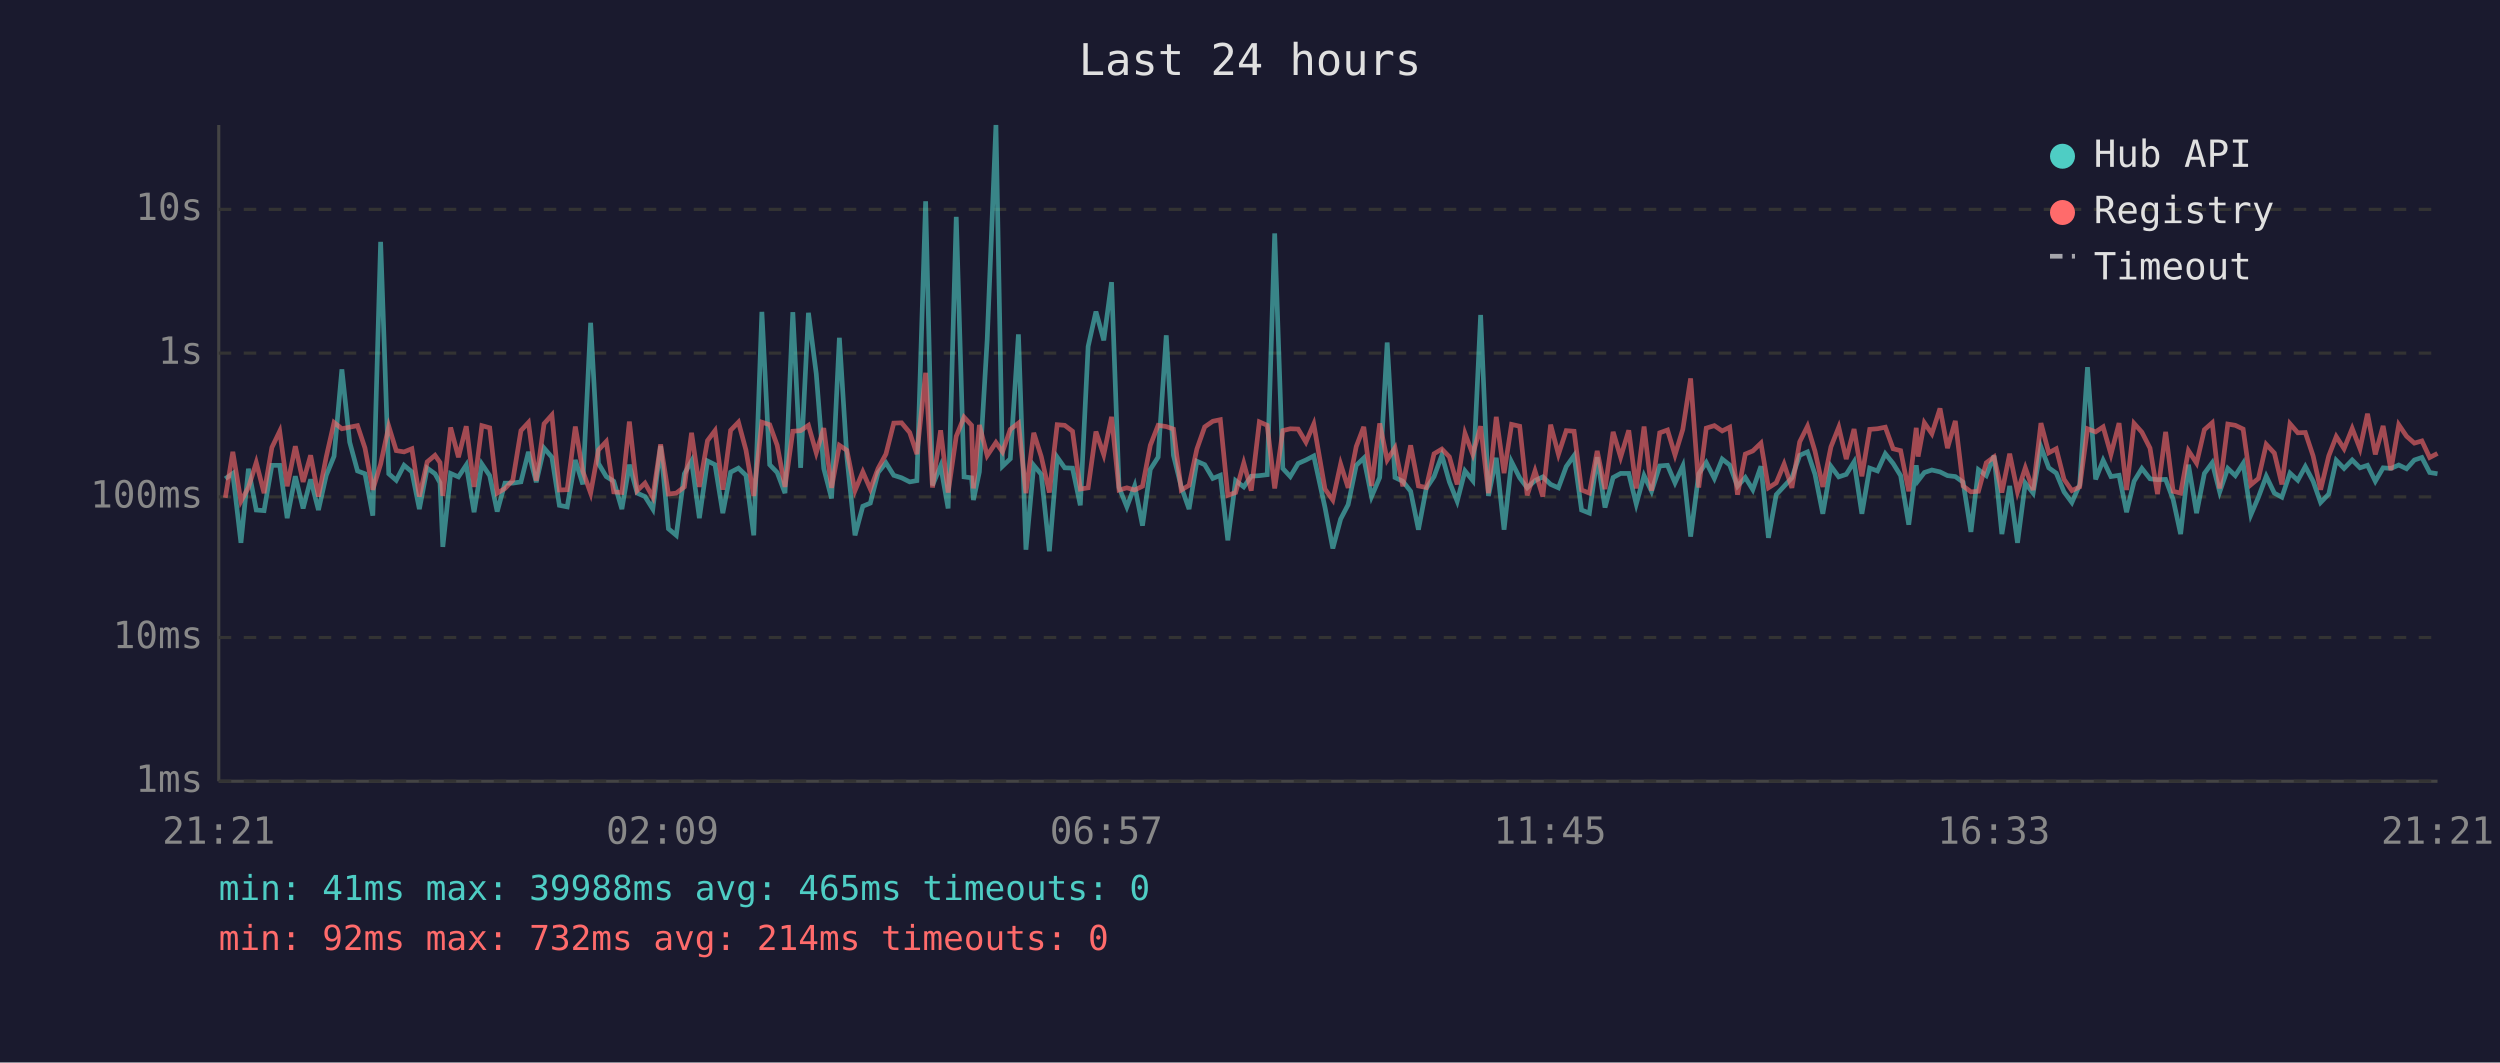
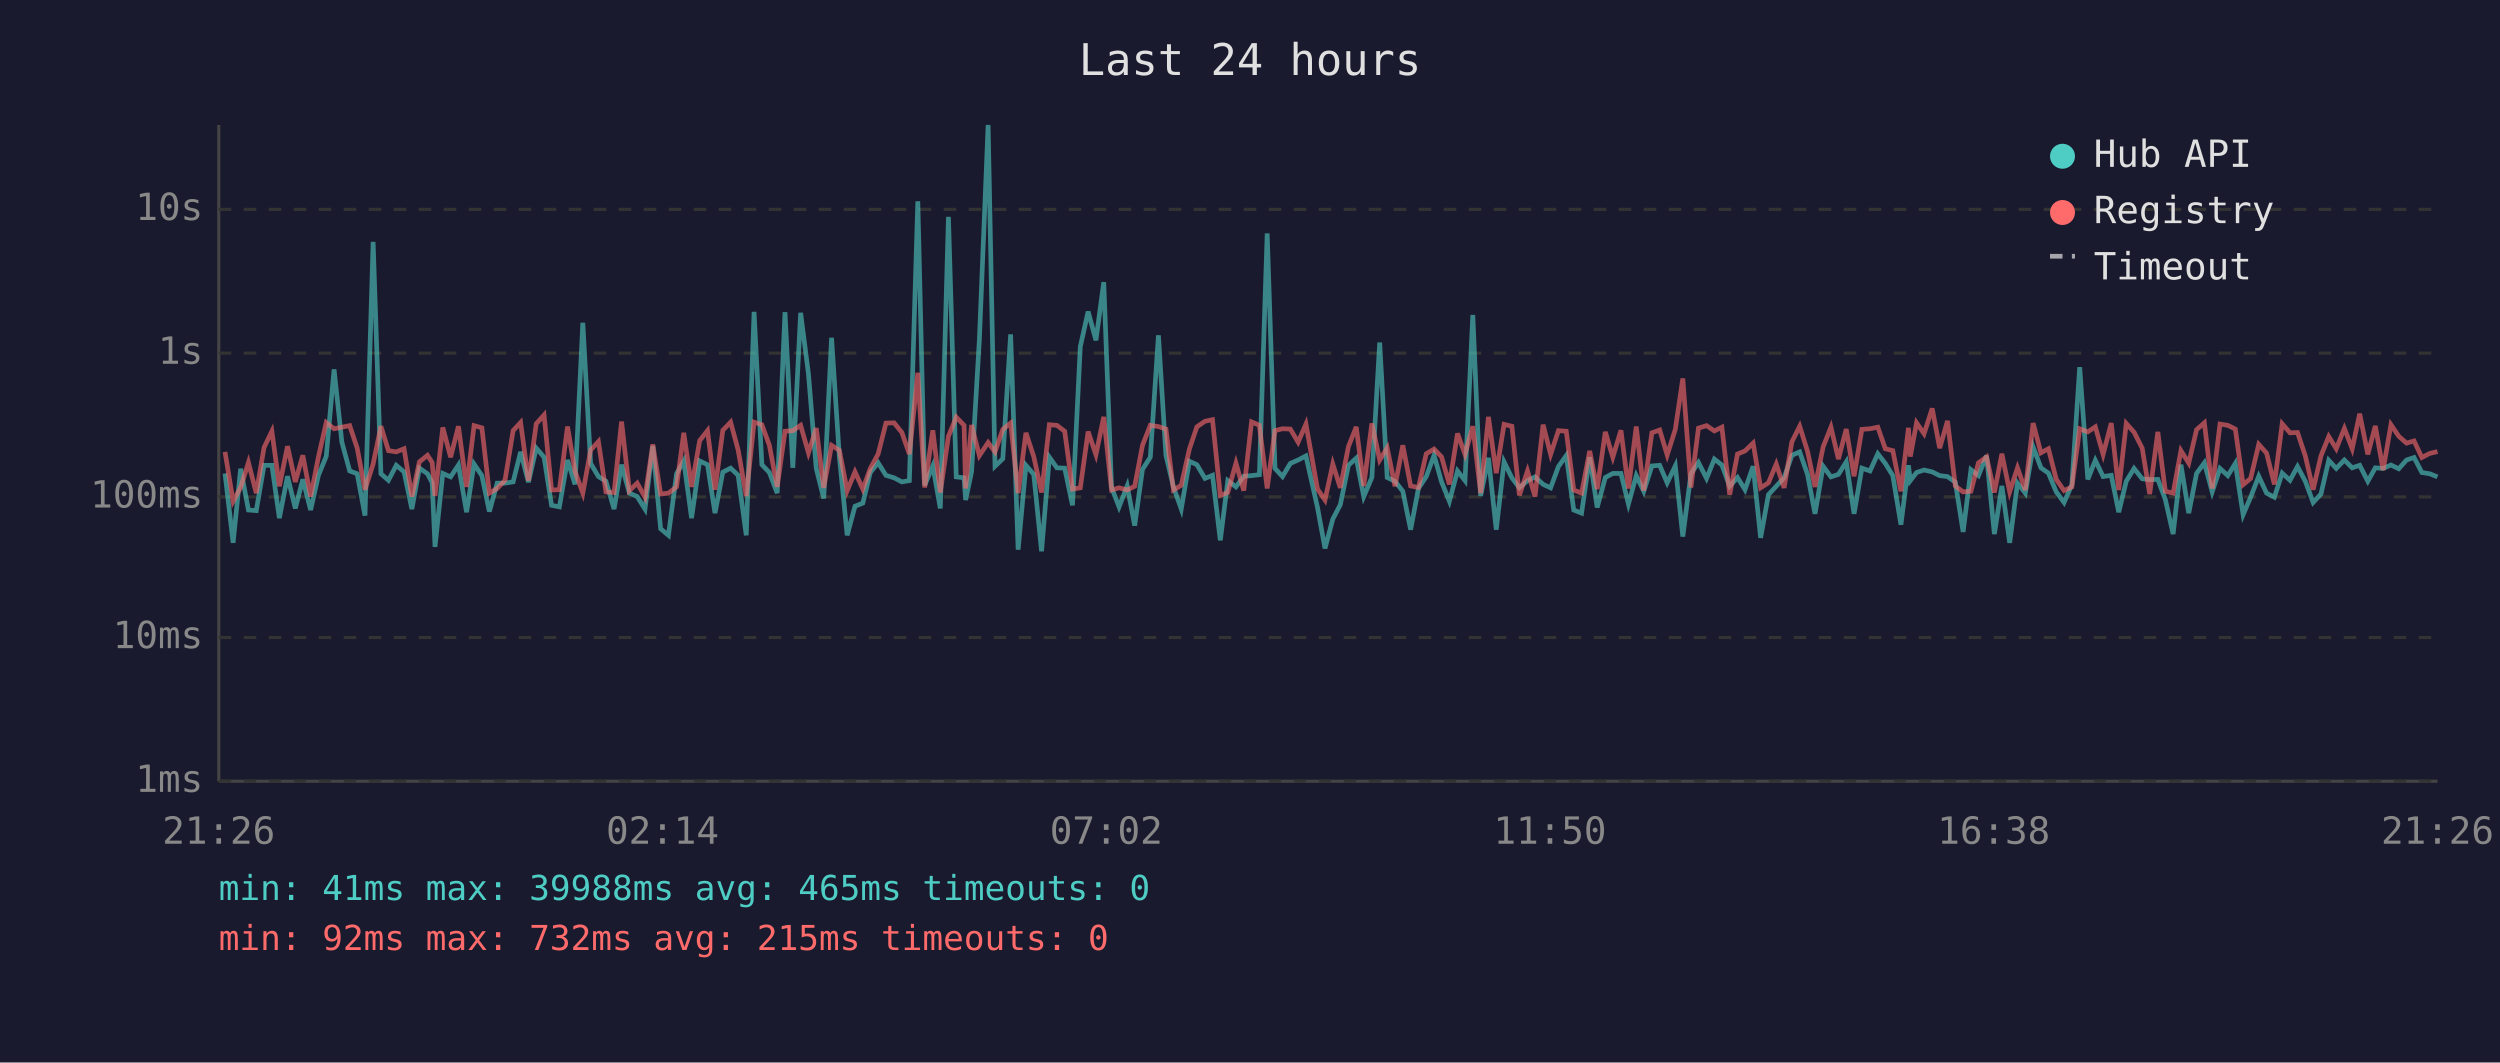
<svg xmlns="http://www.w3.org/2000/svg" viewBox="0 0 800 340" font-family="monospace" font-size="12">
  <rect width="800" height="340" fill="#1a1a2e" />
  <text x="400" y="24" fill="#e0e0e0" font-size="14" text-anchor="middle">Last 24 hours</text>
  <line x1="70" y1="40" x2="70" y2="250" stroke="#444" stroke-width="1" />
  <line x1="70" y1="250" x2="780" y2="250" stroke="#444" stroke-width="1" />
  <line x1="70" y1="250" x2="780" y2="250" stroke="#333" stroke-width="1" stroke-dasharray="4" />
  <text x="65" y="250" fill="#888" text-anchor="end" dominant-baseline="middle">1ms</text>
  <line x1="70" y1="204" x2="780" y2="204" stroke="#333" stroke-width="1" stroke-dasharray="4" />
  <text x="65" y="204" fill="#888" text-anchor="end" dominant-baseline="middle">10ms</text>
  <line x1="70" y1="159" x2="780" y2="159" stroke="#333" stroke-width="1" stroke-dasharray="4" />
  <text x="65" y="159" fill="#888" text-anchor="end" dominant-baseline="middle">100ms</text>
  <line x1="70" y1="113" x2="780" y2="113" stroke="#333" stroke-width="1" stroke-dasharray="4" />
  <text x="65" y="113" fill="#888" text-anchor="end" dominant-baseline="middle">1s</text>
  <line x1="70" y1="67" x2="780" y2="67" stroke="#333" stroke-width="1" stroke-dasharray="4" />
  <text x="65" y="67" fill="#888" text-anchor="end" dominant-baseline="middle">10s</text>
-   <text x="70" y="270" fill="#888" text-anchor="middle">21:21</text>
-   <text x="212" y="270" fill="#888" text-anchor="middle">02:09</text>
-   <text x="354" y="270" fill="#888" text-anchor="middle">06:57</text>
-   <text x="496" y="270" fill="#888" text-anchor="middle">11:45</text>
-   <text x="638" y="270" fill="#888" text-anchor="middle">16:33</text>
-   <text x="780" y="270" fill="#888" text-anchor="middle">21:21</text>
-   <polyline points="72.1,153.2 74.5,151.5 77.1,173.7 79.5,150.0 82.0,163.2 84.5,163.4 87.0,148.9 89.5,148.9 91.9,165.8 94.5,152.4 97.0,162.7 99.4,153.4 101.9,163.2 104.4,152.1 106.9,146.0 109.4,118.2 111.9,141.5 114.4,150.7 116.8,151.6 119.3,165.0 121.8,77.4 124.4,151.6 126.8,153.7 129.3,148.9 131.8,151.0 134.2,162.9 136.7,149.8 139.2,151.6 140.8,154.5 141.7,175.0 144.2,151.5 146.7,152.6 149.2,148.8 151.7,163.9 154.2,148.5 156.7,152.2 159.1,163.7 161.6,154.6 164.1,154.6 166.7,154.2 169.1,144.6 171.6,154.3 174.1,143.4 176.6,146.3 179.0,161.7 181.5,162.2 184.1,147.2 186.5,155.0 189.0,103.3 191.5,148.3 194.0,152.5 196.4,154.0 199.0,162.9 201.4,148.7 203.9,157.8 206.4,158.9 208.9,162.9 211.4,142.7 213.9,169.2 216.4,171.3 219.0,151.6 221.3,147.5 223.8,165.8 226.4,147.5 228.8,148.7 231.3,164.2 233.8,151.1 236.3,149.8 238.7,152.1 241.2,171.3 243.8,99.8 246.3,148.7 248.7,151.2 251.2,157.8 253.7,99.9 256.2,149.7 258.7,100.1 261.2,119.6 263.6,149.9 266.1,159.5 268.6,108.1 271.0,146.2 273.6,171.3 276.1,162.0 278.5,161.0 281.0,151.2 283.5,148.1 286.0,152.1 288.5,152.9 291.1,154.2 293.4,153.8 296.2,64.4 298.4,155.3 301.0,149.1 303.4,162.7 306.0,69.4 308.5,152.6 310.9,152.9 311.5,160.0 313.4,151.0 315.9,108.7 318.7,40.0 320.8,149.2 323.3,146.8 325.9,107.0 328.3,175.9 330.8,148.9 333.2,151.8 335.8,176.4 338.3,146.3 340.7,149.7 343.2,149.8 345.7,161.7 348.2,110.9 350.7,99.7 353.2,108.9 355.7,90.3 358.1,156.0 360.6,162.2 363.1,155.5 365.6,168.2 368.1,150.2 370.6,146.3 373.2,107.3 375.5,145.7 378.0,155.8 380.5,162.9 383.0,147.6 385.5,148.7 388.1,153.1 390.5,152.1 392.9,172.9 395.4,153.8 398.0,155.8 400.4,152.4 403.0,152.2 405.5,151.9 407.9,74.7 410.5,149.9 412.9,152.5 415.4,148.3 417.9,147.2 420.4,145.9 424.0,162.4 426.5,175.5 429.0,166.1 431.4,161.5 434.0,148.9 436.4,146.6 438.9,158.9 441.5,152.8 443.9,109.6 446.4,152.8 448.9,154.0 451.4,157.2 453.9,169.5 456.4,156.3 458.9,152.5 461.4,145.7 463.8,154.2 466.3,160.4 468.8,150.7 471.3,153.8 473.8,100.8 476.3,158.7 478.8,146.5 481.3,169.5 483.7,147.8 486.3,152.9 488.7,156.1 491.2,153.8 493.7,152.6 496.2,155.0 498.7,156.1 501.2,149.3 503.7,145.8 506.1,163.2 508.6,164.2 511.1,146.3 513.6,162.4 516.2,152.8 518.6,151.5 521.2,151.5 523.6,161.3 526.1,152.2 528.5,157.2 531.1,149.1 533.6,148.9 536.0,154.5 538.5,149.1 541.0,171.7 543.6,151.6 546.0,148.0 548.6,153.1 551.1,146.9 553.5,148.8 556.0,155.6 558.5,152.8 560.9,156.7 563.5,149.2 565.9,172.1 568.4,158.3 570.9,155.6 573.4,152.9 575.9,145.7 578.4,144.6 580.8,151.8 583.3,164.4 585.9,149.2 588.4,152.6 590.8,151.8 593.3,147.8 595.8,164.4 598.3,149.8 600.8,150.7 603.3,145.2 605.8,148.3 608.2,152.2 610.8,167.9 613.2,148.9 613.8,153.8 615.8,151.2 618.2,150.4 620.8,151.0 623.2,152.2 625.7,152.5 628.2,154.3 630.7,170.2 633.1,150.3 635.6,152.2 638.1,145.8 640.6,170.9 643.1,155.5 645.6,173.7 648.1,154.6 650.6,157.8 653.1,143.0 655.6,149.7 658.0,151.4 660.5,157.4 663.0,160.8 665.5,155.1 668.0,117.5 670.6,153.4 673.0,147.3 675.5,152.5 678.1,152.1 680.5,163.9 682.9,154.0 685.4,149.9 688.0,153.2 690.4,153.5 693.0,153.4 695.4,159.8 697.8,170.9 700.3,148.7 702.9,164.2 705.4,151.5 707.9,148.1 710.3,157.4 712.9,149.9 715.3,152.2 717.8,148.3 720.3,164.7 722.7,159.1 725.2,152.4 727.8,157.8 730.2,159.1 732.8,151.4 735.3,153.7 737.7,149.3 740.2,154.0 742.6,160.8 745.2,158.1 747.6,147.3 750.1,149.9 752.7,147.2 755.2,149.7 757.6,148.9 760.1,154.0 762.6,149.7 765.1,149.9 767.6,148.8 770.1,150.0 772.6,147.2 775.0,146.4 777.5,151.2 780.0,151.6" fill="none" stroke="#4ecdc4" stroke-width="1.5" opacity="0.6" />
-   <polyline points="72.1,159.3 74.5,144.6 77.1,160.4 79.5,156.0 82.0,148.0 84.5,157.8 87.0,143.2 89.5,138.0 91.9,155.6 94.5,142.8 97.0,154.2 99.4,145.7 101.9,158.9 104.4,146.2 106.9,135.2 109.4,137.2 111.9,136.7 114.4,136.2 116.8,143.4 119.3,156.7 121.8,148.5 124.4,136.4 126.8,144.2 129.3,144.6 131.8,143.6 134.2,158.9 136.7,147.8 139.2,145.7 140.8,148.0 141.7,158.7 144.2,136.8 146.7,146.3 149.2,136.4 151.7,155.8 154.2,136.2 156.7,136.9 159.1,157.8 161.6,156.3 164.1,153.7 166.7,137.8 169.1,135.2 171.6,153.8 174.1,135.6 176.6,132.8 179.0,156.8 181.5,156.7 184.1,136.5 186.5,150.8 189.0,157.8 191.5,144.0 194.0,141.3 196.4,157.4 199.0,157.6 201.4,134.9 203.9,157.0 206.4,154.6 208.9,159.1 211.4,142.2 213.9,158.1 216.4,157.8 219.0,155.8 221.3,138.5 223.8,155.8 226.4,141.0 228.8,137.8 231.3,156.7 233.8,137.7 236.3,135.1 238.7,144.0 241.2,158.7 243.8,135.1 246.3,135.9 248.7,142.5 251.2,155.8 253.7,138.0 256.2,137.8 258.7,136.1 261.2,144.9 263.6,137.0 266.1,156.1 268.6,142.5 271.0,144.1 273.6,157.0 276.1,151.0 278.5,156.5 281.0,149.9 283.5,145.3 286.0,135.4 288.5,135.3 291.1,138.4 293.4,145.3 296.2,119.3 298.4,156.0 301.0,137.7 303.4,157.6 306.0,139.6 308.5,133.5 310.9,136.1 311.5,156.3 313.4,136.0 315.9,145.8 318.7,141.6 320.8,144.6 323.3,137.4 325.9,135.4 328.3,157.8 330.8,138.5 333.2,146.1 335.8,157.6 338.3,135.9 340.7,136.1 343.2,138.0 345.7,156.5 348.2,156.1 350.7,138.1 353.2,145.5 355.7,133.4 358.1,156.8 360.6,156.1 363.1,156.8 365.6,155.6 368.1,142.5 370.6,136.1 373.2,136.5 375.5,137.3 378.0,156.8 380.5,155.3 383.0,143.7 385.5,136.6 388.1,134.8 390.5,134.3 392.9,158.5 395.4,157.6 398.0,148.2 400.4,157.0 403.0,135.0 405.5,136.1 407.9,156.3 410.5,137.8 412.9,137.2 415.4,137.3 417.9,141.5 420.4,135.7 424.0,156.5 426.5,160.0 429.0,148.5 431.4,156.1 434.0,142.9 436.4,136.6 438.9,155.5 441.5,135.5 443.9,147.2 446.4,143.3 448.9,155.6 451.4,142.5 453.9,155.5 456.4,156.0 458.9,145.2 461.4,143.7 463.8,146.2 466.3,155.0 468.8,138.7 471.3,145.4 473.8,136.4 476.3,157.8 478.8,133.4 481.3,151.4 483.7,135.8 486.3,136.4 488.7,158.5 491.2,150.7 493.7,158.9 496.2,135.9 498.7,145.4 501.2,137.8 503.7,138.0 506.1,156.8 508.6,157.8 511.1,144.3 513.6,156.5 516.2,138.2 518.6,146.3 521.2,137.7 523.6,156.3 526.1,136.5 528.5,157.0 531.1,138.5 533.6,137.6 536.0,145.6 538.5,137.4 541.0,121.1 543.6,156.0 546.0,137.0 548.6,136.2 551.1,137.9 553.5,136.7 556.0,158.3 558.5,145.3 560.9,144.3 563.5,141.8 565.9,156.1 568.4,154.5 570.9,148.5 573.4,156.1 575.9,141.4 578.4,136.4 580.8,144.4 583.3,155.8 585.9,143.0 588.4,136.7 590.8,146.9 593.3,137.3 595.8,152.4 598.3,137.4 600.8,137.2 603.3,136.7 605.8,143.6 608.2,144.2 610.8,157.2 613.2,136.9 613.8,146.1 615.8,135.3 618.2,138.8 620.8,130.7 623.2,143.4 625.7,134.7 628.2,155.5 630.7,157.4 633.1,157.2 635.6,148.1 638.1,146.2 640.6,157.6 643.1,145.2 645.6,157.4 648.1,149.7 650.6,156.8 653.1,135.4 655.6,144.9 658.0,143.6 660.5,153.4 663.0,157.0 665.5,155.8 668.0,137.2 670.6,138.2 673.0,136.6 675.5,145.4 678.1,135.4 680.5,156.8 682.9,135.5 685.4,138.3 688.0,143.4 690.4,158.1 693.0,138.2 695.4,157.2 697.8,157.8 700.3,144.2 702.9,148.2 705.4,137.5 707.9,135.3 710.3,156.3 712.9,135.7 715.3,136.1 717.8,137.3 720.3,155.1 722.7,153.1 725.2,142.2 727.8,145.0 730.2,155.0 732.8,135.6 735.3,138.5 737.7,138.4 740.2,145.9 742.6,156.7 745.2,145.9 747.6,139.7 750.1,143.6 752.7,137.1 755.2,143.6 757.6,132.4 760.1,145.4 762.6,136.3 765.1,150.4 767.6,135.9 770.1,139.6 772.6,141.8 775.0,141.1 777.5,146.4 780.0,145.1" fill="none" stroke="#ff6b6b" stroke-width="1.5" opacity="0.6" />
+   <text x="70" y="270" fill="#888" text-anchor="middle">21:26</text>
+   <text x="212" y="270" fill="#888" text-anchor="middle">02:14</text>
+   <text x="354" y="270" fill="#888" text-anchor="middle">07:02</text>
+   <text x="496" y="270" fill="#888" text-anchor="middle">11:50</text>
+   <text x="638" y="270" fill="#888" text-anchor="middle">16:38</text>
+   <text x="780" y="270" fill="#888" text-anchor="middle">21:26</text>
+   <polyline points="72.0,151.5 74.6,173.7 77.0,150.0 79.5,163.2 82.0,163.4 84.5,148.9 87.0,148.9 89.4,165.8 92.0,152.4 94.5,162.7 96.9,153.4 99.4,163.2 101.9,152.1 104.4,146.0 106.9,118.2 109.4,141.5 111.9,150.7 114.3,151.6 116.8,165.0 119.4,77.4 121.9,151.6 124.3,153.7 126.8,148.9 129.3,151.0 131.8,162.9 134.2,149.8 136.8,151.6 138.3,154.5 139.2,175.0 141.7,151.5 144.2,152.6 146.7,148.8 149.3,163.9 151.7,148.5 154.2,152.2 156.6,163.7 159.1,154.6 161.6,154.6 164.2,154.2 166.6,144.6 169.1,154.3 171.6,143.4 174.1,146.3 176.5,161.7 179.0,162.2 181.6,147.2 184.0,155.0 186.5,103.3 189.0,148.3 191.5,152.5 193.9,154.0 196.5,162.9 198.9,148.7 201.4,157.8 203.9,158.9 206.4,162.9 208.9,142.7 211.4,169.2 213.9,171.3 216.5,151.6 218.8,147.5 221.3,165.8 223.9,147.5 226.4,148.7 228.8,164.2 231.3,151.1 233.8,149.8 236.2,152.1 238.8,171.3 241.3,99.8 243.8,148.7 246.2,151.2 248.7,157.8 251.2,99.9 253.7,149.7 256.2,100.1 258.7,119.6 261.2,149.9 263.6,159.5 266.1,108.1 268.6,146.2 271.1,171.3 273.6,162.0 276.1,161.0 278.5,151.2 281.0,148.1 283.5,152.1 286.1,152.9 288.6,154.2 291.0,153.8 293.7,64.4 295.9,155.3 298.5,149.1 300.9,162.7 303.5,69.4 306.0,152.6 308.5,152.9 309.0,160.0 310.9,151.0 313.4,108.7 316.2,40.0 318.4,149.2 320.9,146.8 323.4,107.0 325.8,175.9 328.3,148.9 330.8,151.8 333.3,176.4 335.8,146.3 338.2,149.7 340.7,149.8 343.2,161.7 345.7,110.9 348.2,99.7 350.7,108.9 353.2,90.3 355.7,156.0 358.1,162.2 360.7,155.5 363.1,168.2 365.6,150.2 368.1,146.3 370.7,107.3 373.1,145.7 375.5,155.8 378.0,162.9 380.6,147.6 383.0,148.7 385.6,153.1 388.0,152.1 390.5,172.9 392.9,153.8 395.5,155.8 398.0,152.4 400.5,152.2 403.0,151.9 405.5,74.7 408.0,149.9 410.4,152.5 412.9,148.3 415.4,147.2 417.9,145.9 421.6,162.4 424.0,175.5 426.5,166.1 428.9,161.5 431.5,148.9 434.0,146.6 436.4,158.9 439.0,152.8 441.5,109.6 443.9,152.8 446.4,154.0 448.9,157.2 451.4,169.5 453.9,156.3 456.4,152.5 458.9,145.7 461.3,154.2 463.8,160.4 466.4,150.7 468.8,153.8 471.3,100.8 473.8,158.7 476.3,146.5 478.8,169.5 481.3,147.8 483.8,152.9 486.2,156.1 488.8,153.8 491.2,152.6 493.8,155.0 496.2,156.1 498.7,149.3 501.2,145.8 503.6,163.2 506.1,164.2 508.7,146.3 511.1,162.4 513.7,152.8 516.1,151.5 518.7,151.5 521.1,161.3 523.6,152.2 526.0,157.2 528.6,149.1 531.1,148.9 533.5,154.5 536.1,149.1 538.5,171.7 541.1,151.6 543.5,148.0 546.1,153.1 548.6,146.9 551.0,148.8 553.5,155.6 556.0,152.8 558.4,156.7 561.0,149.2 563.4,172.1 565.9,158.3 568.4,155.6 570.9,152.9 573.4,145.7 575.9,144.6 578.4,151.8 580.8,164.4 583.4,149.2 585.9,152.6 588.3,151.8 590.8,147.8 593.3,164.4 595.8,149.8 598.4,150.7 600.9,145.2 603.3,148.3 605.7,152.2 608.3,167.9 610.7,148.9 611.3,153.8 613.3,151.2 615.7,150.4 618.3,151.0 620.7,152.2 623.2,152.5 625.7,154.3 628.2,170.2 630.7,150.3 633.1,152.2 635.7,145.8 638.2,170.9 640.6,155.5 643.1,173.7 645.6,154.6 648.1,157.8 650.6,143.0 653.1,149.7 655.5,151.4 658.0,157.4 660.5,160.8 663.0,155.1 665.5,117.5 668.1,153.4 670.5,147.3 673.0,152.5 675.6,152.1 678.0,163.9 680.4,154.0 682.9,149.9 685.5,153.2 687.9,153.5 690.5,153.4 692.9,159.8 695.4,170.9 697.9,148.7 700.4,164.2 702.9,151.5 705.4,148.1 707.9,157.4 710.4,149.9 712.9,152.2 715.3,148.3 717.8,164.7 720.2,159.1 722.8,152.4 725.3,157.8 727.8,159.1 730.3,151.4 732.8,153.7 735.2,149.3 737.7,154.0 740.2,160.8 742.7,158.1 745.2,147.3 747.6,149.9 750.2,147.2 752.7,149.7 755.1,148.9 757.7,154.0 760.1,149.7 762.6,149.9 765.1,148.8 767.6,150.0 770.1,147.2 772.5,146.4 775.0,151.2 777.5,151.6 780.0,152.6" fill="none" stroke="#4ecdc4" stroke-width="1.5" opacity="0.6" />
+   <polyline points="72.0,144.6 74.6,160.4 77.0,156.0 79.5,148.0 82.0,157.8 84.5,143.2 87.0,138.0 89.4,155.6 92.0,142.8 94.5,154.2 96.9,145.7 99.4,158.9 101.9,146.2 104.4,135.2 106.9,137.2 109.4,136.7 111.9,136.2 114.3,143.4 116.8,156.7 119.4,148.5 121.9,136.4 124.3,144.2 126.8,144.6 129.3,143.6 131.8,158.9 134.2,147.8 136.8,145.7 138.3,148.0 139.2,158.7 141.7,136.8 144.2,146.3 146.7,136.4 149.3,155.8 151.7,136.2 154.2,136.9 156.6,157.8 159.1,156.3 161.6,153.7 164.2,137.8 166.6,135.2 169.1,153.8 171.6,135.6 174.1,132.8 176.5,156.8 179.0,156.7 181.6,136.5 184.0,150.8 186.5,157.8 189.0,144.0 191.5,141.3 193.9,157.4 196.5,157.6 198.9,134.9 201.4,157.0 203.9,154.6 206.4,159.1 208.9,142.2 211.4,158.1 213.9,157.8 216.5,155.8 218.8,138.5 221.3,155.8 223.9,141.0 226.4,137.8 228.8,156.7 231.3,137.7 233.8,135.1 236.2,144.0 238.8,158.7 241.3,135.1 243.8,135.9 246.2,142.5 248.7,155.8 251.2,138.0 253.7,137.8 256.2,136.1 258.7,144.9 261.2,137.0 263.6,156.1 266.1,142.5 268.6,144.1 271.1,157.0 273.6,151.0 276.1,156.5 278.5,149.9 281.0,145.3 283.5,135.4 286.1,135.3 288.6,138.4 291.0,145.3 293.7,119.3 295.9,156.0 298.5,137.7 300.9,157.6 303.5,139.6 306.0,133.5 308.5,136.1 309.0,156.3 310.9,136.0 313.4,145.8 316.2,141.6 318.4,144.6 320.9,137.4 323.4,135.4 325.8,157.8 328.3,138.5 330.8,146.1 333.3,157.6 335.8,135.9 338.2,136.1 340.7,138.0 343.2,156.5 345.7,156.1 348.2,138.1 350.7,145.5 353.2,133.4 355.7,156.8 358.1,156.1 360.7,156.8 363.1,155.6 365.6,142.5 368.1,136.1 370.7,136.5 373.1,137.3 375.5,156.8 378.0,155.3 380.6,143.7 383.0,136.6 385.6,134.8 388.0,134.3 390.5,158.5 392.9,157.6 395.5,148.2 398.0,157.0 400.5,135.0 403.0,136.1 405.5,156.3 408.0,137.8 410.4,137.2 412.9,137.3 415.4,141.5 417.9,135.7 421.6,156.5 424.0,160.0 426.5,148.5 428.9,156.1 431.5,142.9 434.0,136.6 436.4,155.5 439.0,135.5 441.5,147.2 443.9,143.3 446.4,155.6 448.9,142.5 451.4,155.5 453.9,156.0 456.4,145.2 458.9,143.7 461.3,146.2 463.8,155.0 466.4,138.7 468.8,145.4 471.3,136.4 473.8,157.8 476.3,133.4 478.8,151.4 481.3,135.8 483.8,136.4 486.2,158.5 488.8,150.7 491.2,158.9 493.8,135.9 496.2,145.4 498.7,137.8 501.2,138.0 503.6,156.8 506.1,157.8 508.7,144.3 511.1,156.5 513.7,138.2 516.1,146.3 518.7,137.7 521.1,156.3 523.6,136.5 526.0,157.0 528.6,138.5 531.1,137.6 533.5,145.6 536.1,137.4 538.5,121.1 541.1,156.0 543.5,137.0 546.1,136.2 548.6,137.9 551.0,136.7 553.5,158.3 556.0,145.3 558.4,144.3 561.0,141.8 563.4,156.1 565.9,154.5 568.4,148.5 570.9,156.1 573.4,141.4 575.9,136.4 578.4,144.4 580.8,155.8 583.4,143.0 585.9,136.7 588.3,146.9 590.8,137.3 593.3,152.4 595.8,137.4 598.4,137.2 600.9,136.7 603.3,143.6 605.7,144.2 608.3,157.2 610.7,136.9 611.3,146.1 613.3,135.3 615.7,138.8 618.3,130.7 620.7,143.4 623.2,134.7 625.7,155.5 628.2,157.4 630.7,157.2 633.1,148.1 635.7,146.2 638.2,157.6 640.6,145.2 643.1,157.4 645.6,149.7 648.1,156.8 650.6,135.4 653.1,144.9 655.5,143.6 658.0,153.4 660.5,157.0 663.0,155.8 665.5,137.2 668.1,138.2 670.5,136.6 673.0,145.4 675.6,135.4 678.0,156.8 680.4,135.5 682.9,138.3 685.5,143.4 687.9,158.1 690.5,138.2 692.9,157.2 695.4,157.8 697.9,144.2 700.4,148.2 702.9,137.5 705.4,135.3 707.9,156.3 710.4,135.7 712.9,136.1 715.3,137.3 717.8,155.1 720.2,153.1 722.8,142.2 725.3,145.0 727.8,155.0 730.3,135.6 732.8,138.5 735.2,138.4 737.7,145.9 740.2,156.7 742.7,145.9 745.2,139.7 747.6,143.6 750.2,137.1 752.7,143.6 755.1,132.4 757.7,145.4 760.1,136.3 762.6,150.4 765.1,135.9 767.6,139.6 770.1,141.8 772.5,141.1 775.0,146.4 777.5,145.1 780.0,144.5" fill="none" stroke="#ff6b6b" stroke-width="1.5" opacity="0.6" />
  <circle cx="660" cy="50" r="4" fill="#4ecdc4" />
  <text x="670" y="50" fill="#e0e0e0" dominant-baseline="middle">Hub API</text>
  <circle cx="660" cy="68" r="4" fill="#ff6b6b" />
  <text x="670" y="68" fill="#e0e0e0" dominant-baseline="middle">Registry</text>
  <line x1="656" y1="82" x2="664" y2="82" stroke="#e0e0e0" stroke-width="1.5" stroke-dasharray="4,3" opacity="0.7" />
  <text x="670" y="86" fill="#e0e0e0" dominant-baseline="middle">Timeout</text>
  <text x="70" y="288" fill="#4ecdc4" font-size="11">min: 41ms  max: 39988ms  avg: 465ms  timeouts: 0</text>
-   <text x="70" y="304" fill="#ff6b6b" font-size="11">min: 92ms  max: 732ms  avg: 214ms  timeouts: 0</text>
+   <text x="70" y="304" fill="#ff6b6b" font-size="11">min: 92ms  max: 732ms  avg: 215ms  timeouts: 0</text>
</svg>
